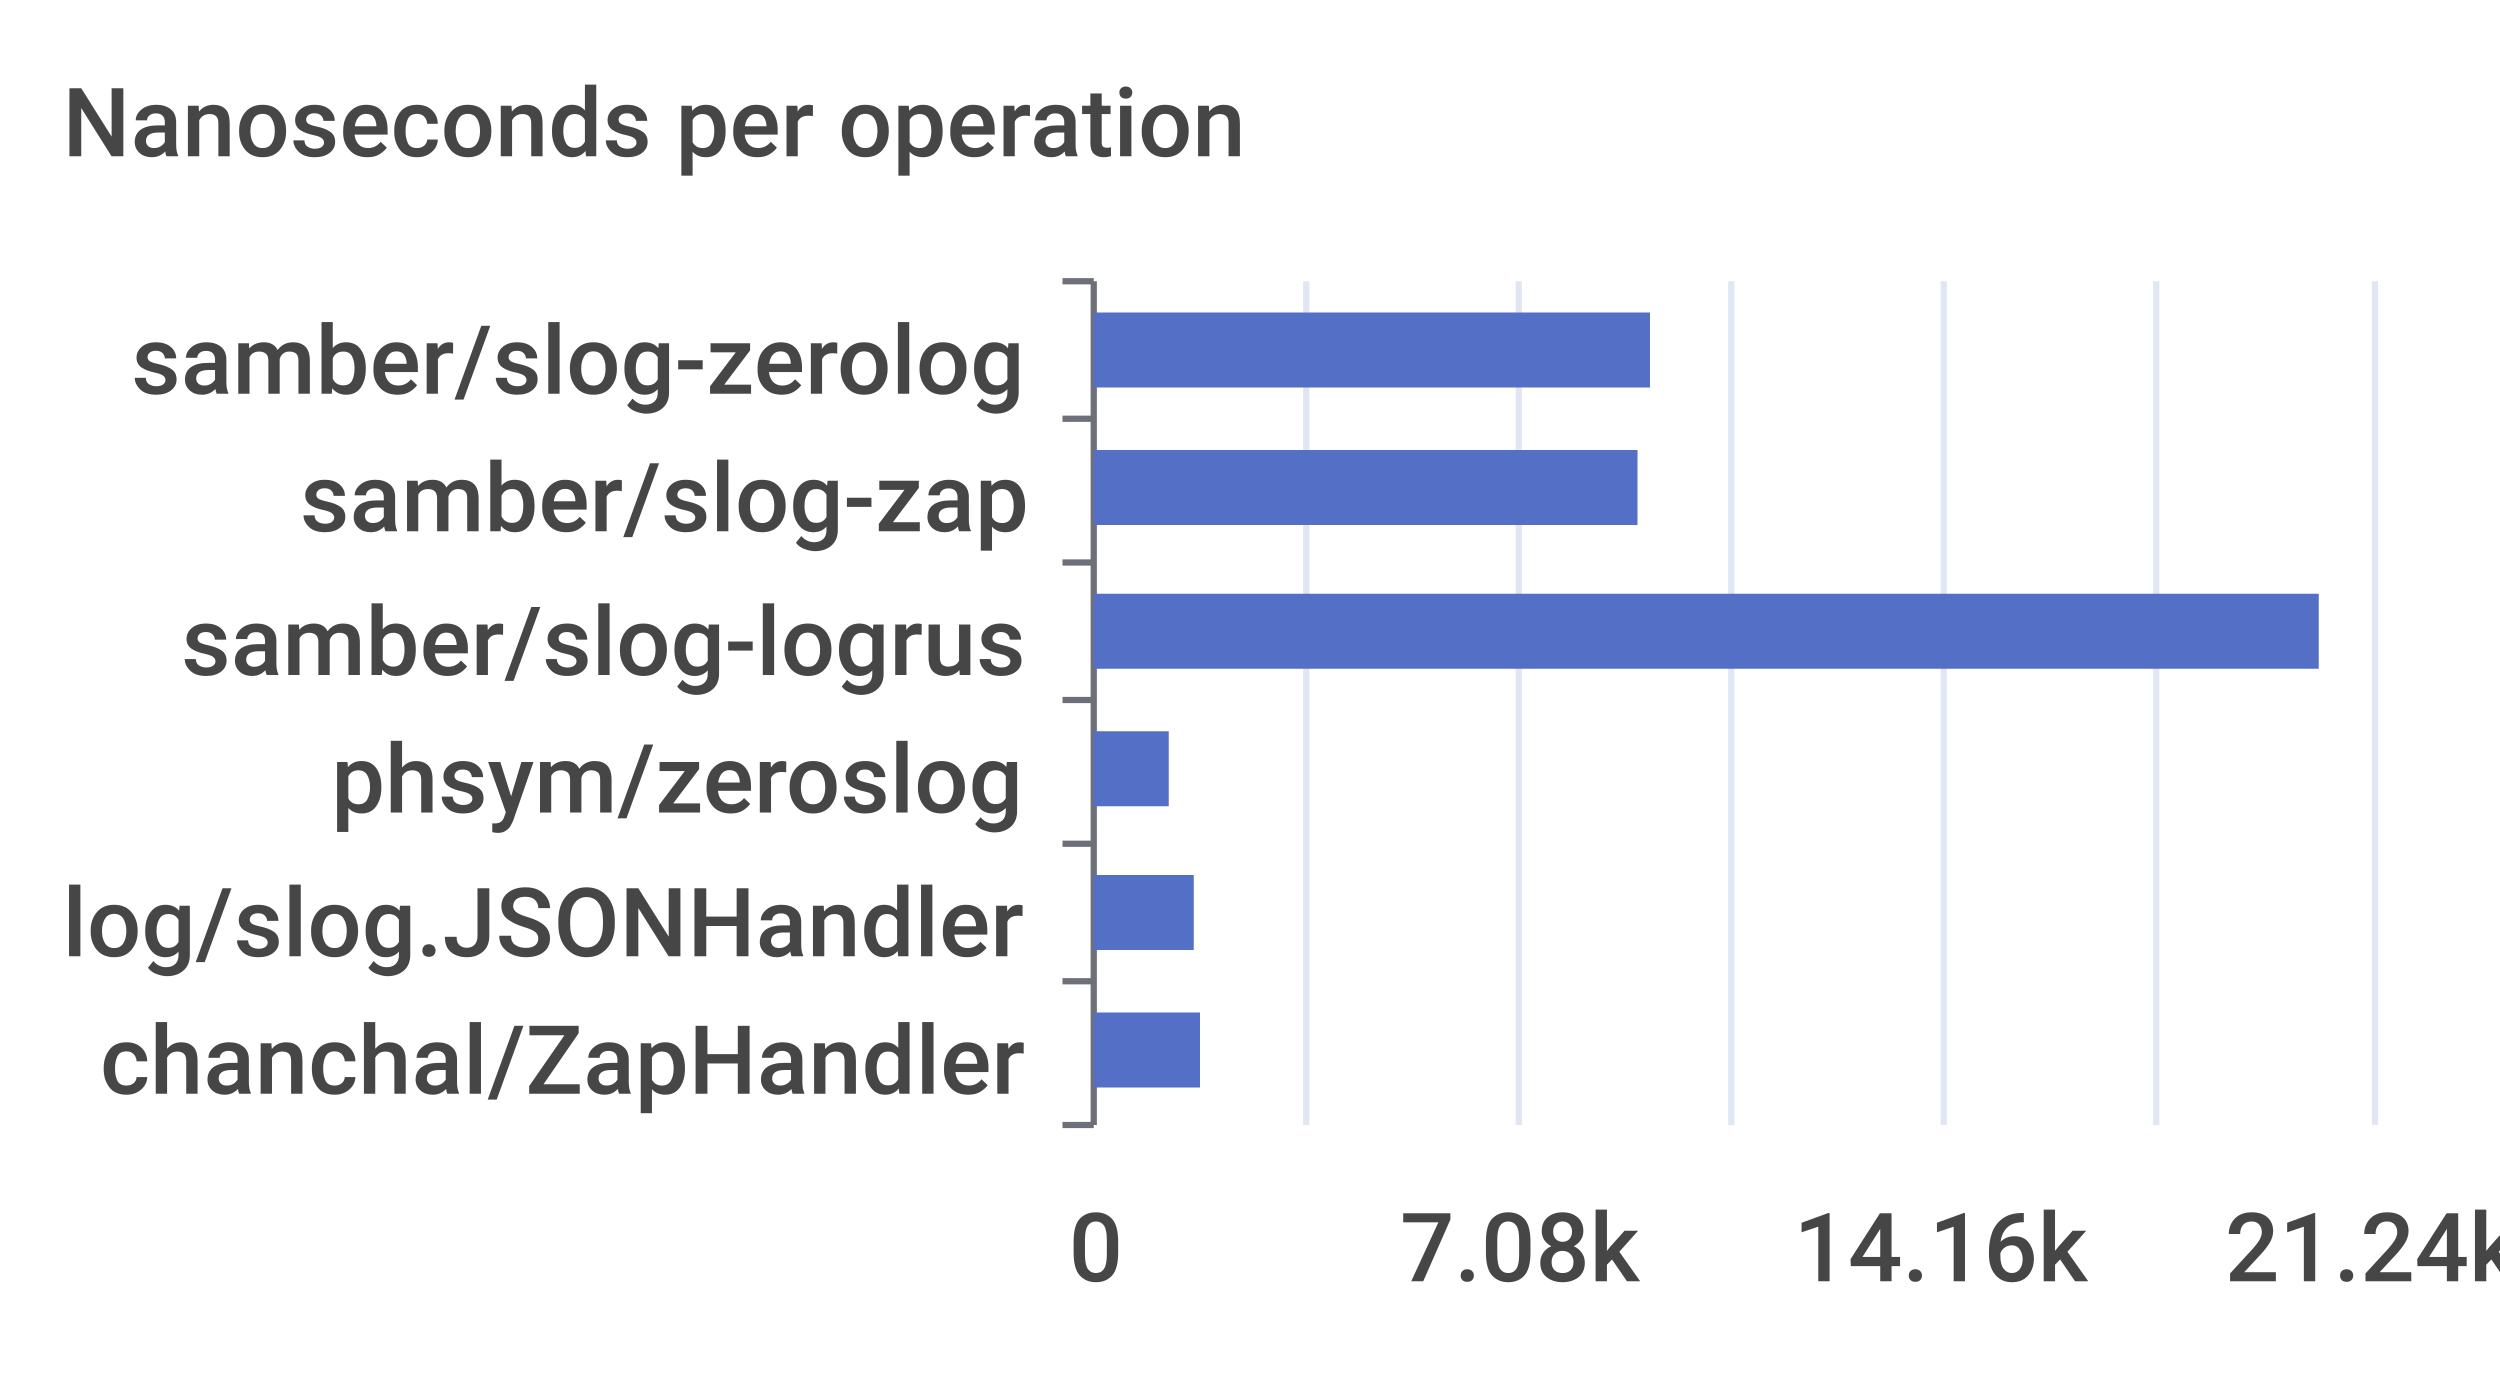
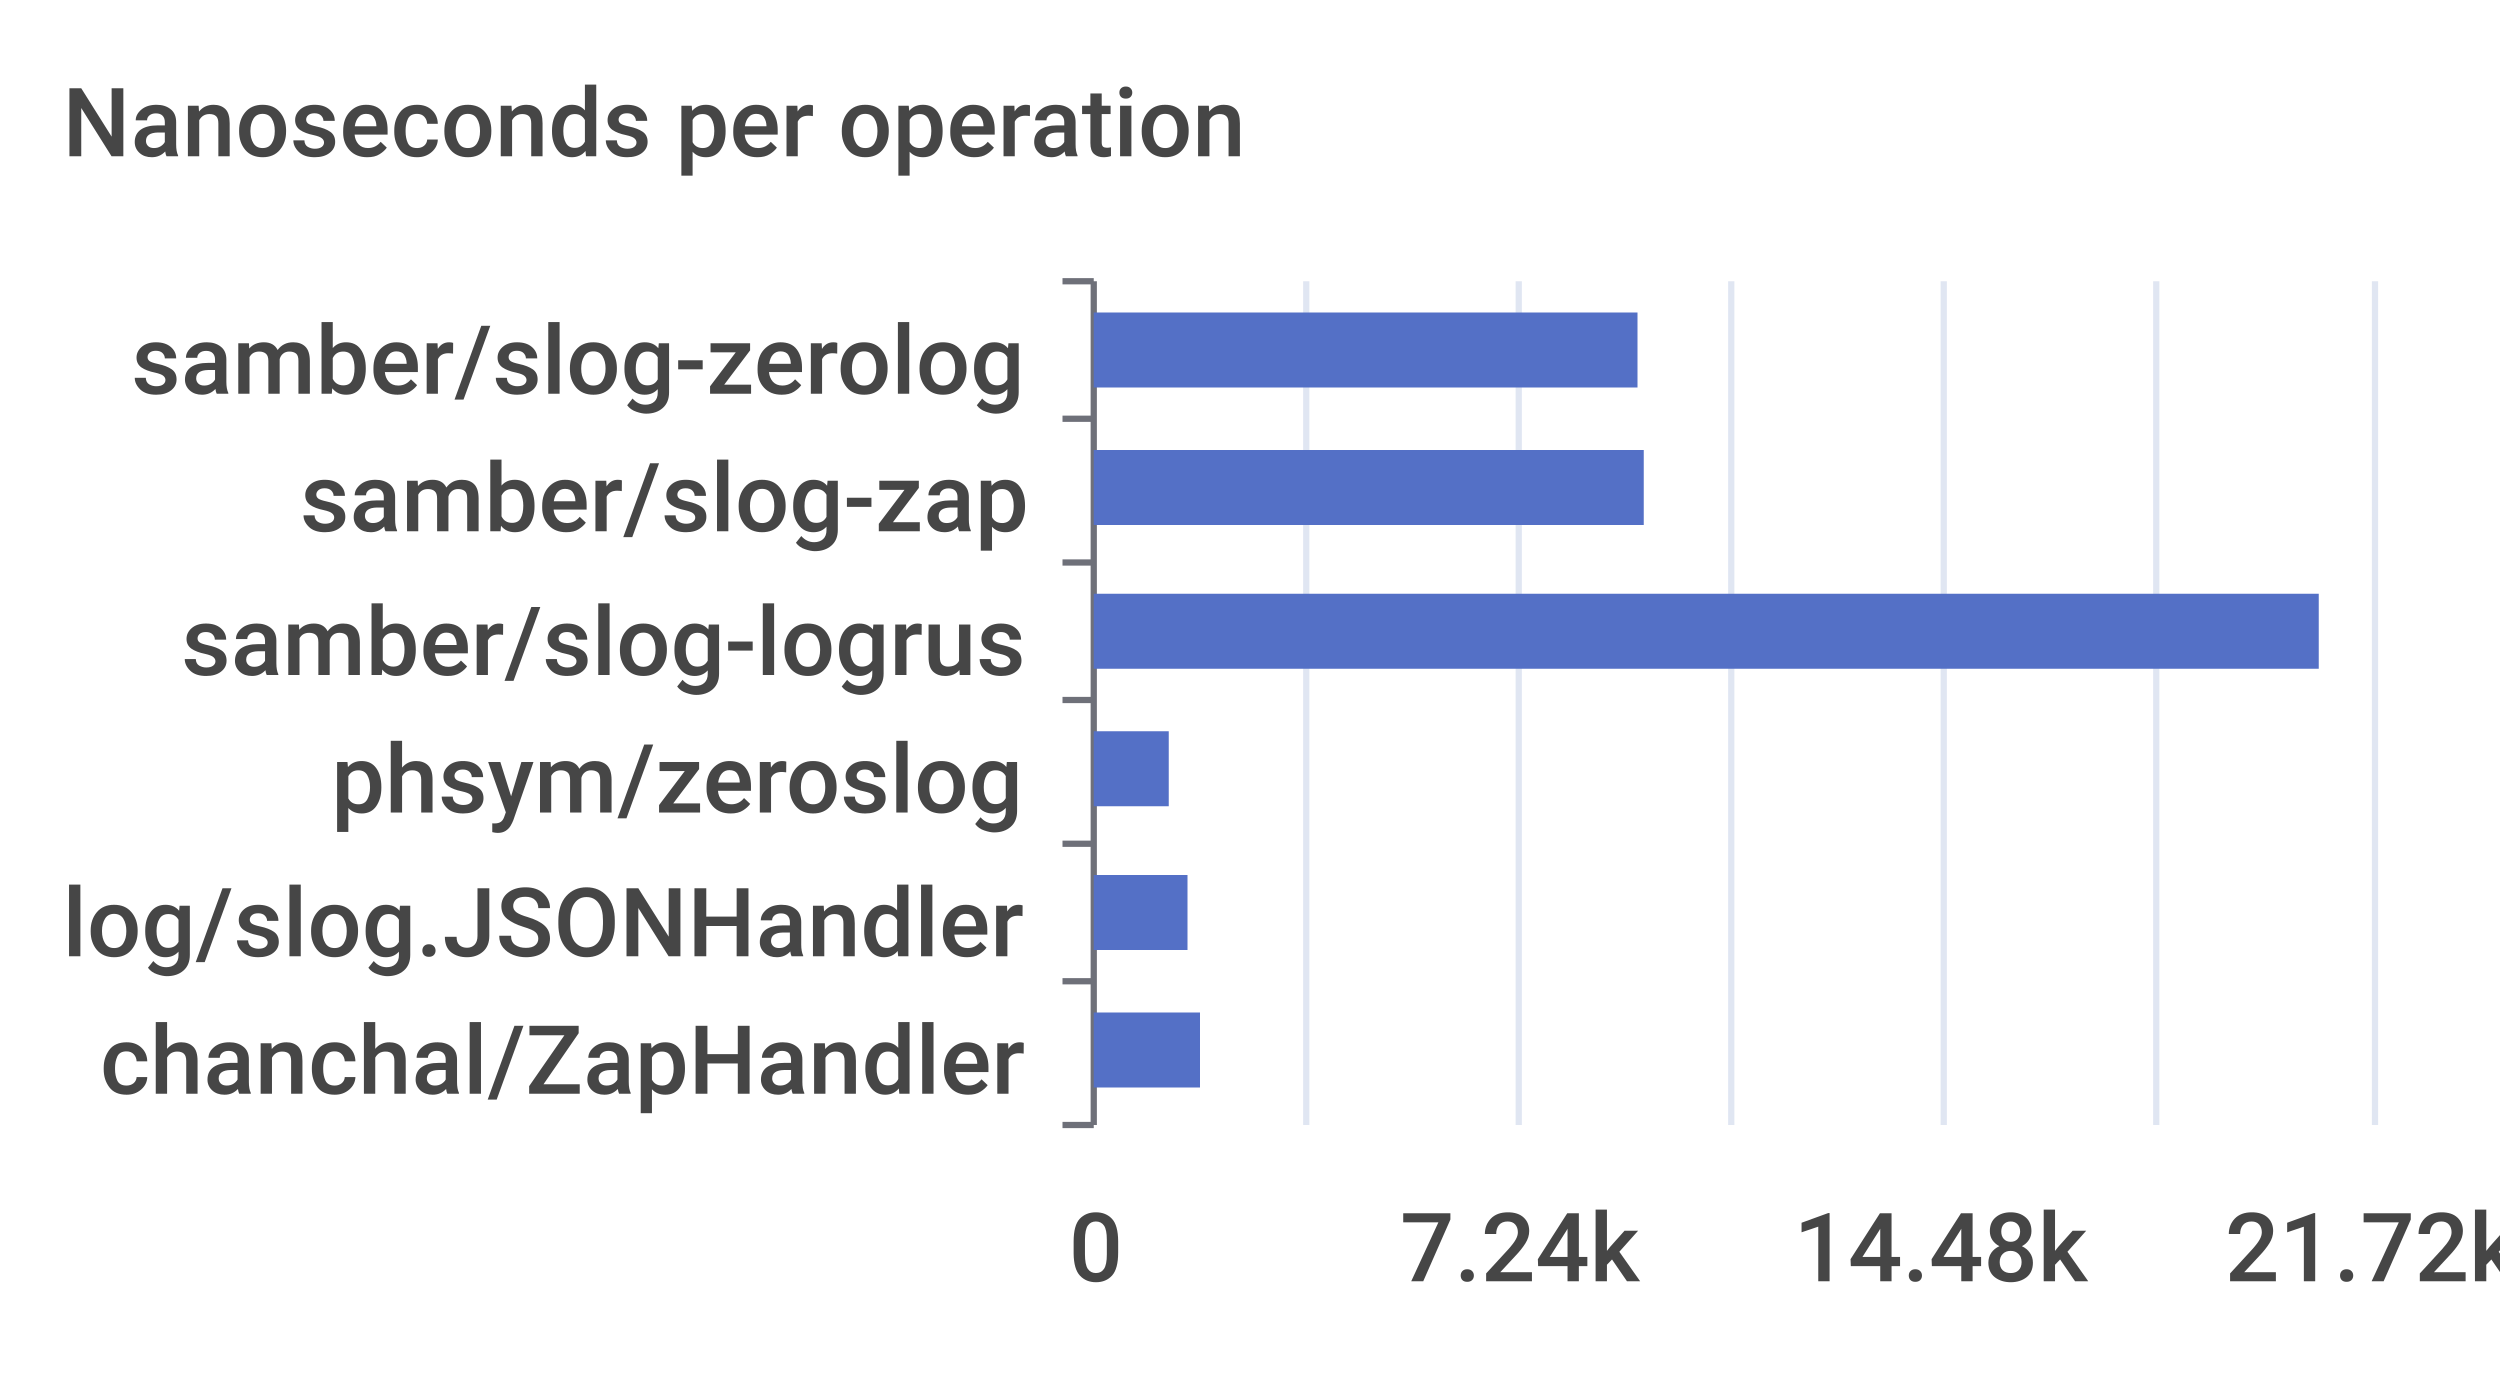
<svg xmlns="http://www.w3.org/2000/svg" width="400" height="220">\n<path d="M 0 0 L 400 0 L 400 220 L 0 220 L 0 0" style="stroke-width:0;stroke:none;fill:rgba(255,255,255,1.0)" />
  <text x="10" y="25" style="stroke-width:0;stroke:none;fill:rgba(70,70,70,1.0);font-size:15.3px;font-family:'Roboto Medium',sans-serif">Nanoseconds per operation</text>
  <path d="M 170 45 L 175 45" style="stroke-width:1;stroke:rgba(110,112,121,1.0);fill:none" />
  <path d="M 170 67 L 175 67" style="stroke-width:1;stroke:rgba(110,112,121,1.0);fill:none" />
  <path d="M 170 90 L 175 90" style="stroke-width:1;stroke:rgba(110,112,121,1.0);fill:none" />
  <path d="M 170 112 L 175 112" style="stroke-width:1;stroke:rgba(110,112,121,1.0);fill:none" />
  <path d="M 170 135 L 175 135" style="stroke-width:1;stroke:rgba(110,112,121,1.0);fill:none" />
  <path d="M 170 157 L 175 157" style="stroke-width:1;stroke:rgba(110,112,121,1.0);fill:none" />
  <path d="M 170 180 L 175 180" style="stroke-width:1;stroke:rgba(110,112,121,1.0);fill:none" />
  <path d="M 175 45 L 175 180" style="stroke-width:1;stroke:rgba(110,112,121,1.0);fill:none" />
  <text x="21" y="63" style="stroke-width:0;stroke:none;fill:rgba(70,70,70,1.0);font-size:15.3px;font-family:'Roboto Medium',sans-serif">samber/slog-zerolog</text>
  <text x="48" y="85" style="stroke-width:0;stroke:none;fill:rgba(70,70,70,1.0);font-size:15.3px;font-family:'Roboto Medium',sans-serif">samber/slog-zap</text>
  <text x="29" y="108" style="stroke-width:0;stroke:none;fill:rgba(70,70,70,1.0);font-size:15.3px;font-family:'Roboto Medium',sans-serif">samber/slog-logrus</text>
  <text x="53" y="130" style="stroke-width:0;stroke:none;fill:rgba(70,70,70,1.0);font-size:15.3px;font-family:'Roboto Medium',sans-serif">phsym/zeroslog</text>
  <text x="10" y="153" style="stroke-width:0;stroke:none;fill:rgba(70,70,70,1.0);font-size:15.3px;font-family:'Roboto Medium',sans-serif">log/slog.JSONHandler</text>
  <text x="16" y="175" style="stroke-width:0;stroke:none;fill:rgba(70,70,70,1.0);font-size:15.3px;font-family:'Roboto Medium',sans-serif">chanchal/ZapHandler</text>
  <text x="171" y="205" style="stroke-width:0;stroke:none;fill:rgba(70,70,70,1.0);font-size:15.3px;font-family:'Roboto Medium',sans-serif">0</text>
-   <text x="224" y="205" style="stroke-width:0;stroke:none;fill:rgba(70,70,70,1.0);font-size:15.3px;font-family:'Roboto Medium',sans-serif">7.08k</text>
-   <text x="287" y="205" style="stroke-width:0;stroke:none;fill:rgba(70,70,70,1.0);font-size:15.3px;font-family:'Roboto Medium',sans-serif">14.16k</text>
-   <text x="356" y="205" style="stroke-width:0;stroke:none;fill:rgba(70,70,70,1.0);font-size:15.3px;font-family:'Roboto Medium',sans-serif">21.24k</text>
+   <text x="224" y="205" style="stroke-width:0;stroke:none;fill:rgba(70,70,70,1.0);font-size:15.3px;font-family:'Roboto Medium',sans-serif">7.24k</text>
+   <text x="287" y="205" style="stroke-width:0;stroke:none;fill:rgba(70,70,70,1.0);font-size:15.3px;font-family:'Roboto Medium',sans-serif">14.48k</text>
+   <text x="356" y="205" style="stroke-width:0;stroke:none;fill:rgba(70,70,70,1.0);font-size:15.3px;font-family:'Roboto Medium',sans-serif">21.72k</text>
  <path d="M 209 45 L 209 180" style="stroke-width:1;stroke:rgba(224,230,242,1.0);fill:none" />
  <path d="M 243 45 L 243 180" style="stroke-width:1;stroke:rgba(224,230,242,1.0);fill:none" />
  <path d="M 277 45 L 277 180" style="stroke-width:1;stroke:rgba(224,230,242,1.0);fill:none" />
  <path d="M 311 45 L 311 180" style="stroke-width:1;stroke:rgba(224,230,242,1.0);fill:none" />
  <path d="M 345 45 L 345 180" style="stroke-width:1;stroke:rgba(224,230,242,1.0);fill:none" />
  <path d="M 380 45 L 380 180" style="stroke-width:1;stroke:rgba(224,230,242,1.0);fill:none" />
  <path d="M 175 162 L 192 162 L 192 174 L 175 174 L 175 162" style="stroke-width:0;stroke:none;fill:rgba(84,112,198,1.0)" />
-   <path d="M 175 140 L 191 140 L 191 152 L 175 152 L 175 140" style="stroke-width:0;stroke:none;fill:rgba(84,112,198,1.0)" />
+   <path d="M 175 140 L 190 140 L 190 152 L 175 152 L 175 140" style="stroke-width:0;stroke:none;fill:rgba(84,112,198,1.0)" />
  <path d="M 175 117 L 187 117 L 187 129 L 175 129 L 175 117" style="stroke-width:0;stroke:none;fill:rgba(84,112,198,1.0)" />
  <path d="M 175 95 L 371 95 L 371 107 L 175 107 L 175 95" style="stroke-width:0;stroke:none;fill:rgba(84,112,198,1.0)" />
-   <path d="M 175 72 L 262 72 L 262 84 L 175 84 L 175 72" style="stroke-width:0;stroke:none;fill:rgba(84,112,198,1.0)" />
-   <path d="M 175 50 L 264 50 L 264 62 L 175 62 L 175 50" style="stroke-width:0;stroke:none;fill:rgba(84,112,198,1.0)" />
+   <path d="M 175 72 L 263 72 L 263 84 L 175 84 L 175 72" style="stroke-width:0;stroke:none;fill:rgba(84,112,198,1.0)" />
+   <path d="M 175 50 L 262 50 L 262 62 L 175 62 L 175 50" style="stroke-width:0;stroke:none;fill:rgba(84,112,198,1.0)" />
</svg>
